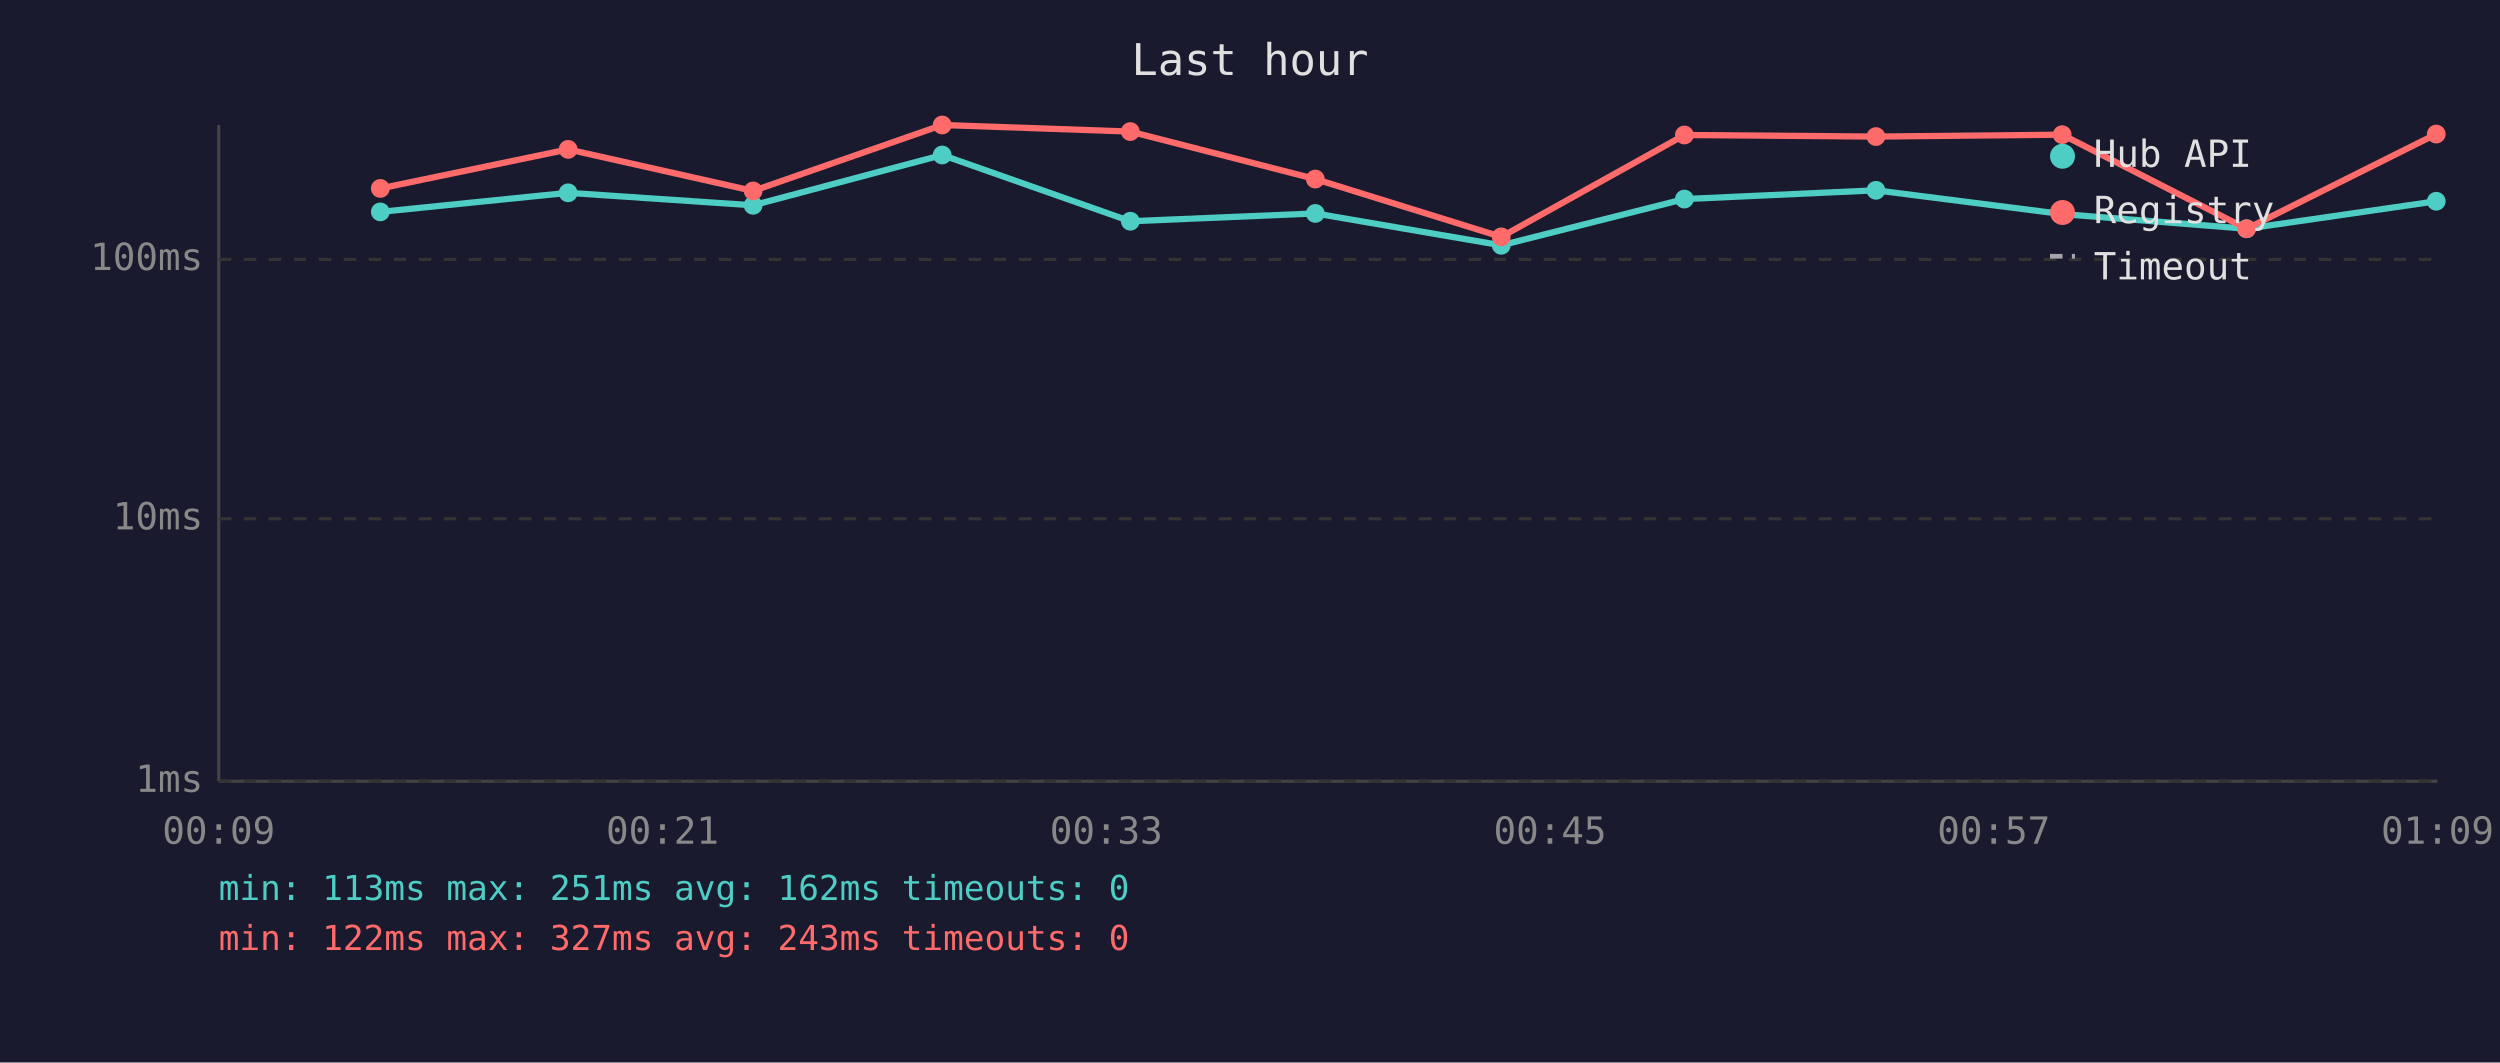
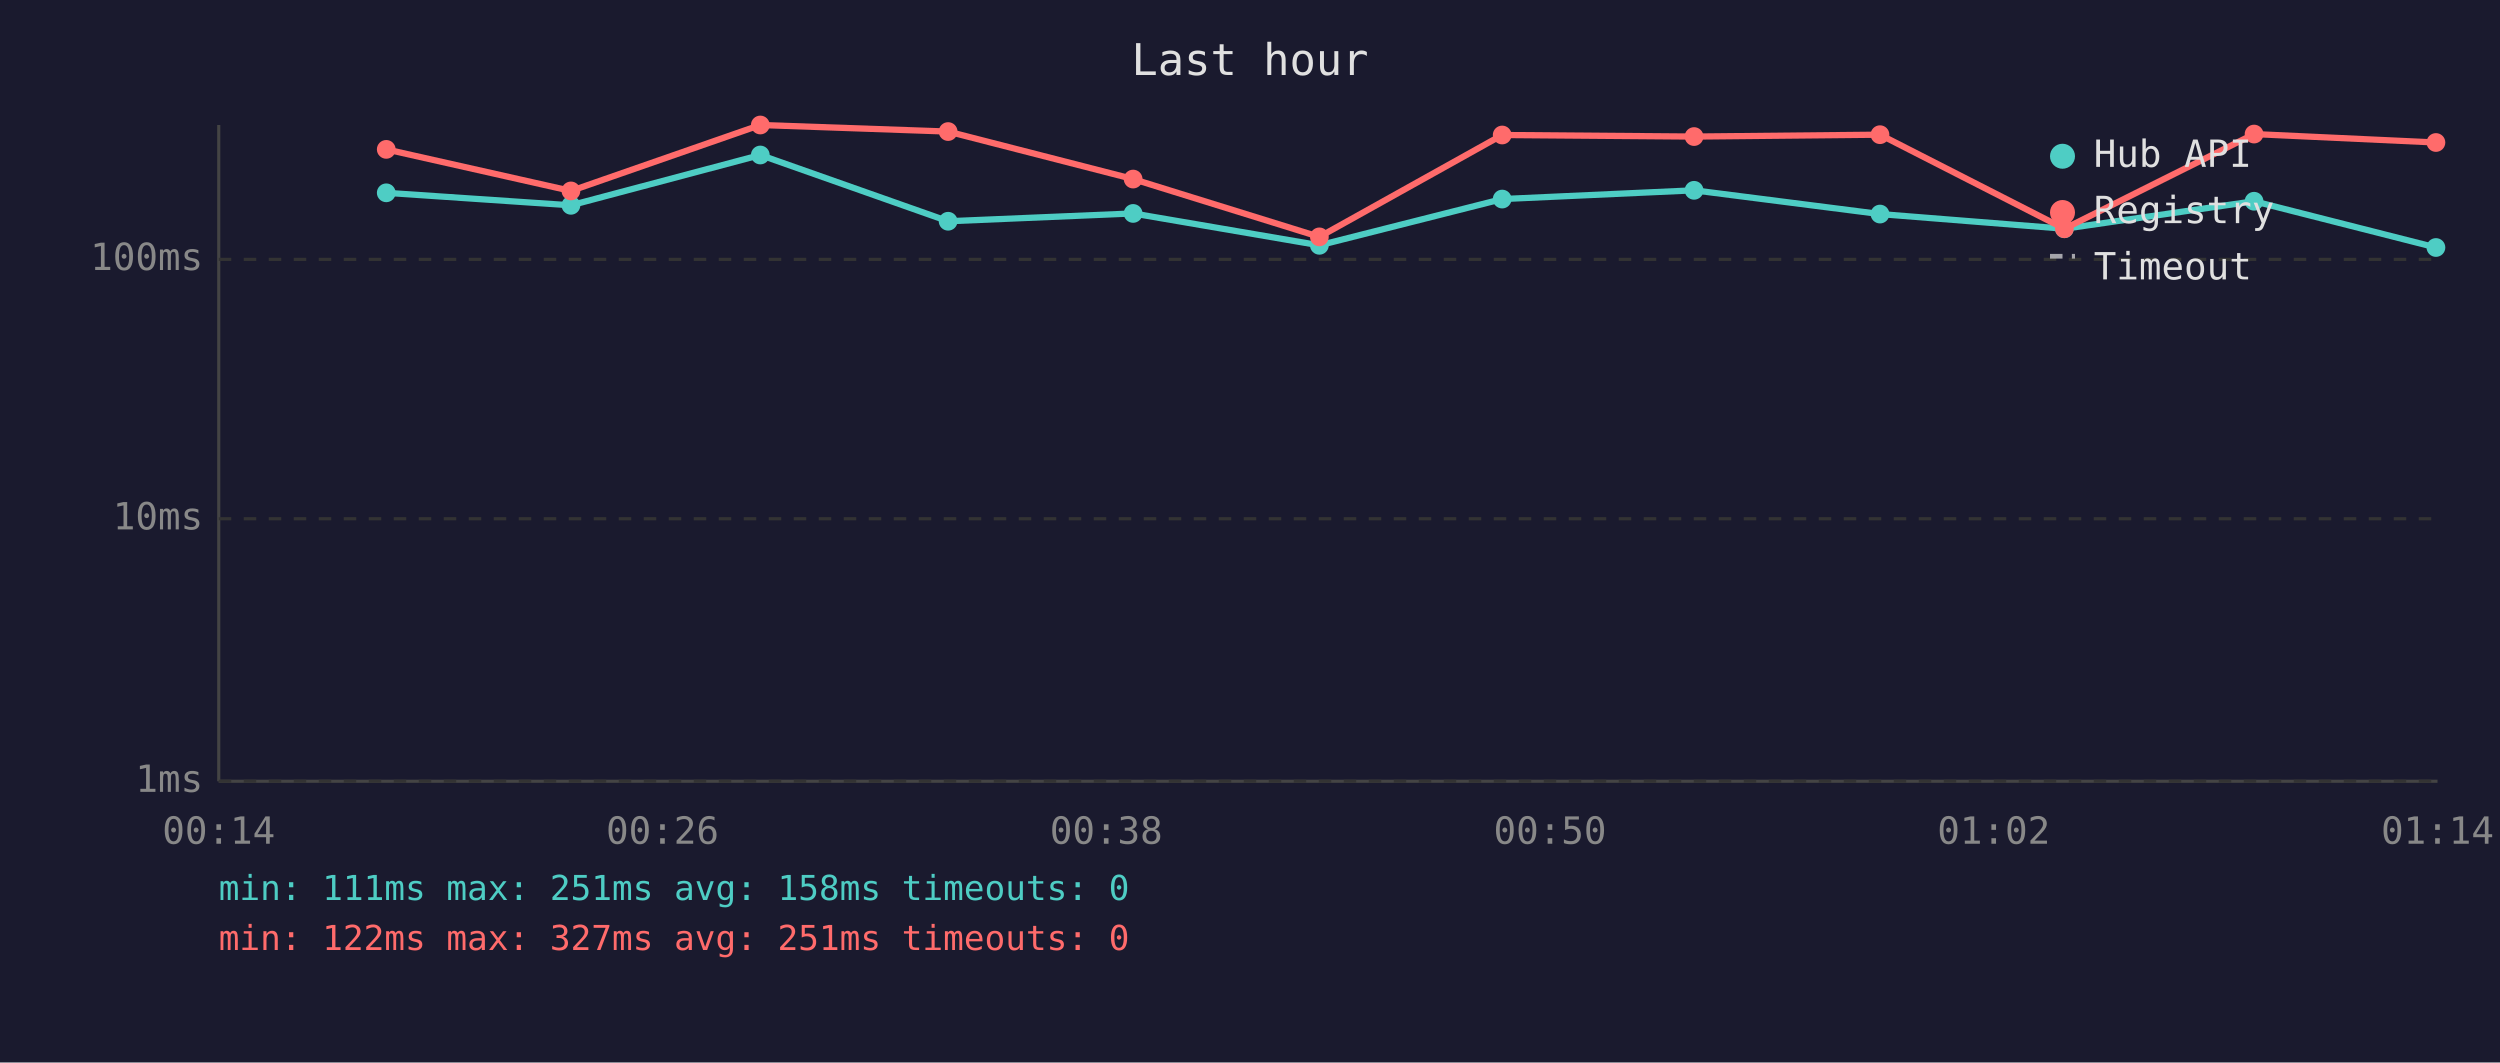
<svg xmlns="http://www.w3.org/2000/svg" viewBox="0 0 800 340" font-family="monospace" font-size="12">
  <rect width="800" height="340" fill="#1a1a2e" />
  <text x="400" y="24" fill="#e0e0e0" font-size="14" text-anchor="middle">Last hour</text>
  <line x1="70" y1="40" x2="70" y2="250" stroke="#444" stroke-width="1" />
  <line x1="70" y1="250" x2="780" y2="250" stroke="#444" stroke-width="1" />
  <line x1="70" y1="250" x2="780" y2="250" stroke="#333" stroke-width="1" stroke-dasharray="4" />
  <text x="65" y="250" fill="#888" text-anchor="end" dominant-baseline="middle">1ms</text>
  <line x1="70" y1="166" x2="780" y2="166" stroke="#333" stroke-width="1" stroke-dasharray="4" />
  <text x="65" y="166" fill="#888" text-anchor="end" dominant-baseline="middle">10ms</text>
  <line x1="70" y1="83" x2="780" y2="83" stroke="#333" stroke-width="1" stroke-dasharray="4" />
  <text x="65" y="83" fill="#888" text-anchor="end" dominant-baseline="middle">100ms</text>
-   <text x="70" y="270" fill="#888" text-anchor="middle">00:09</text>
-   <text x="212" y="270" fill="#888" text-anchor="middle">00:21</text>
-   <text x="354" y="270" fill="#888" text-anchor="middle">00:33</text>
-   <text x="496" y="270" fill="#888" text-anchor="middle">00:45</text>
-   <text x="638" y="270" fill="#888" text-anchor="middle">00:57</text>
-   <text x="780" y="270" fill="#888" text-anchor="middle">01:09</text>
-   <polyline points="121.7,67.8 181.8,61.7 241.0,65.7 301.5,49.6 361.7,70.8 420.9,68.3 480.4,78.5 539.0,63.7 600.3,60.9 659.9,68.5 718.9,73.2 779.6,64.4" fill="none" stroke="#4ecdc4" stroke-width="2" opacity="1" />
-   <circle cx="121.7" cy="67.8" r="3" fill="#4ecdc4" />
-   <circle cx="181.8" cy="61.7" r="3" fill="#4ecdc4" />
-   <circle cx="241.0" cy="65.7" r="3" fill="#4ecdc4" />
-   <circle cx="301.5" cy="49.6" r="3" fill="#4ecdc4" />
-   <circle cx="361.7" cy="70.8" r="3" fill="#4ecdc4" />
-   <circle cx="420.9" cy="68.3" r="3" fill="#4ecdc4" />
-   <circle cx="480.4" cy="78.5" r="3" fill="#4ecdc4" />
-   <circle cx="539.0" cy="63.7" r="3" fill="#4ecdc4" />
-   <circle cx="600.3" cy="60.9" r="3" fill="#4ecdc4" />
-   <circle cx="659.9" cy="68.5" r="3" fill="#4ecdc4" />
-   <circle cx="718.9" cy="73.2" r="3" fill="#4ecdc4" />
-   <circle cx="779.6" cy="64.4" r="3" fill="#4ecdc4" />
-   <polyline points="121.7,60.3 181.8,47.8 241.0,61.1 301.5,40.0 361.7,42.1 420.9,57.3 480.4,75.8 539.0,43.2 600.3,43.7 659.9,43.1 718.9,73.2 779.6,42.9" fill="none" stroke="#ff6b6b" stroke-width="2" opacity="1" />
-   <circle cx="121.7" cy="60.3" r="3" fill="#ff6b6b" />
-   <circle cx="181.8" cy="47.8" r="3" fill="#ff6b6b" />
-   <circle cx="241.0" cy="61.1" r="3" fill="#ff6b6b" />
-   <circle cx="301.5" cy="40.0" r="3" fill="#ff6b6b" />
-   <circle cx="361.7" cy="42.1" r="3" fill="#ff6b6b" />
-   <circle cx="420.9" cy="57.3" r="3" fill="#ff6b6b" />
-   <circle cx="480.4" cy="75.8" r="3" fill="#ff6b6b" />
-   <circle cx="539.0" cy="43.2" r="3" fill="#ff6b6b" />
-   <circle cx="600.3" cy="43.7" r="3" fill="#ff6b6b" />
-   <circle cx="659.9" cy="43.1" r="3" fill="#ff6b6b" />
-   <circle cx="718.9" cy="73.2" r="3" fill="#ff6b6b" />
-   <circle cx="779.6" cy="42.9" r="3" fill="#ff6b6b" />
+   <text x="70" y="270" fill="#888" text-anchor="middle">00:14</text>
+   <text x="212" y="270" fill="#888" text-anchor="middle">00:26</text>
+   <text x="354" y="270" fill="#888" text-anchor="middle">00:38</text>
+   <text x="496" y="270" fill="#888" text-anchor="middle">00:50</text>
+   <text x="638" y="270" fill="#888" text-anchor="middle">01:02</text>
+   <text x="780" y="270" fill="#888" text-anchor="middle">01:14</text>
+   <polyline points="123.6,61.7 182.7,65.7 243.3,49.6 303.4,70.8 362.6,68.3 422.2,78.5 480.7,63.7 542.1,60.9 601.6,68.5 660.6,73.2 721.3,64.4 779.5,79.2" fill="none" stroke="#4ecdc4" stroke-width="2" opacity="1" />
+   <circle cx="123.6" cy="61.7" r="3" fill="#4ecdc4" />
+   <circle cx="182.7" cy="65.7" r="3" fill="#4ecdc4" />
+   <circle cx="243.3" cy="49.6" r="3" fill="#4ecdc4" />
+   <circle cx="303.4" cy="70.8" r="3" fill="#4ecdc4" />
+   <circle cx="362.6" cy="68.3" r="3" fill="#4ecdc4" />
+   <circle cx="422.2" cy="78.5" r="3" fill="#4ecdc4" />
+   <circle cx="480.7" cy="63.7" r="3" fill="#4ecdc4" />
+   <circle cx="542.1" cy="60.9" r="3" fill="#4ecdc4" />
+   <circle cx="601.6" cy="68.5" r="3" fill="#4ecdc4" />
+   <circle cx="660.6" cy="73.2" r="3" fill="#4ecdc4" />
+   <circle cx="721.3" cy="64.4" r="3" fill="#4ecdc4" />
+   <circle cx="779.5" cy="79.2" r="3" fill="#4ecdc4" />
+   <polyline points="123.6,47.8 182.7,61.1 243.3,40.0 303.4,42.1 362.6,57.3 422.2,75.8 480.7,43.2 542.1,43.7 601.6,43.1 660.6,73.2 721.3,42.9 779.5,45.6" fill="none" stroke="#ff6b6b" stroke-width="2" opacity="1" />
+   <circle cx="123.6" cy="47.8" r="3" fill="#ff6b6b" />
+   <circle cx="182.7" cy="61.1" r="3" fill="#ff6b6b" />
+   <circle cx="243.3" cy="40.0" r="3" fill="#ff6b6b" />
+   <circle cx="303.4" cy="42.1" r="3" fill="#ff6b6b" />
+   <circle cx="362.6" cy="57.3" r="3" fill="#ff6b6b" />
+   <circle cx="422.2" cy="75.8" r="3" fill="#ff6b6b" />
+   <circle cx="480.7" cy="43.2" r="3" fill="#ff6b6b" />
+   <circle cx="542.1" cy="43.7" r="3" fill="#ff6b6b" />
+   <circle cx="601.6" cy="43.1" r="3" fill="#ff6b6b" />
+   <circle cx="660.6" cy="73.2" r="3" fill="#ff6b6b" />
+   <circle cx="721.3" cy="42.9" r="3" fill="#ff6b6b" />
+   <circle cx="779.5" cy="45.6" r="3" fill="#ff6b6b" />
  <circle cx="660" cy="50" r="4" fill="#4ecdc4" />
  <text x="670" y="50" fill="#e0e0e0" dominant-baseline="middle">Hub API</text>
  <circle cx="660" cy="68" r="4" fill="#ff6b6b" />
  <text x="670" y="68" fill="#e0e0e0" dominant-baseline="middle">Registry</text>
  <line x1="656" y1="82" x2="664" y2="82" stroke="#e0e0e0" stroke-width="1.5" stroke-dasharray="4,3" opacity="0.7" />
  <text x="670" y="86" fill="#e0e0e0" dominant-baseline="middle">Timeout</text>
-   <text x="70" y="288" fill="#4ecdc4" font-size="11">min: 113ms  max: 251ms  avg: 162ms  timeouts: 0</text>
-   <text x="70" y="304" fill="#ff6b6b" font-size="11">min: 122ms  max: 327ms  avg: 243ms  timeouts: 0</text>
+   <text x="70" y="288" fill="#4ecdc4" font-size="11">min: 111ms  max: 251ms  avg: 158ms  timeouts: 0</text>
+   <text x="70" y="304" fill="#ff6b6b" font-size="11">min: 122ms  max: 327ms  avg: 251ms  timeouts: 0</text>
</svg>
